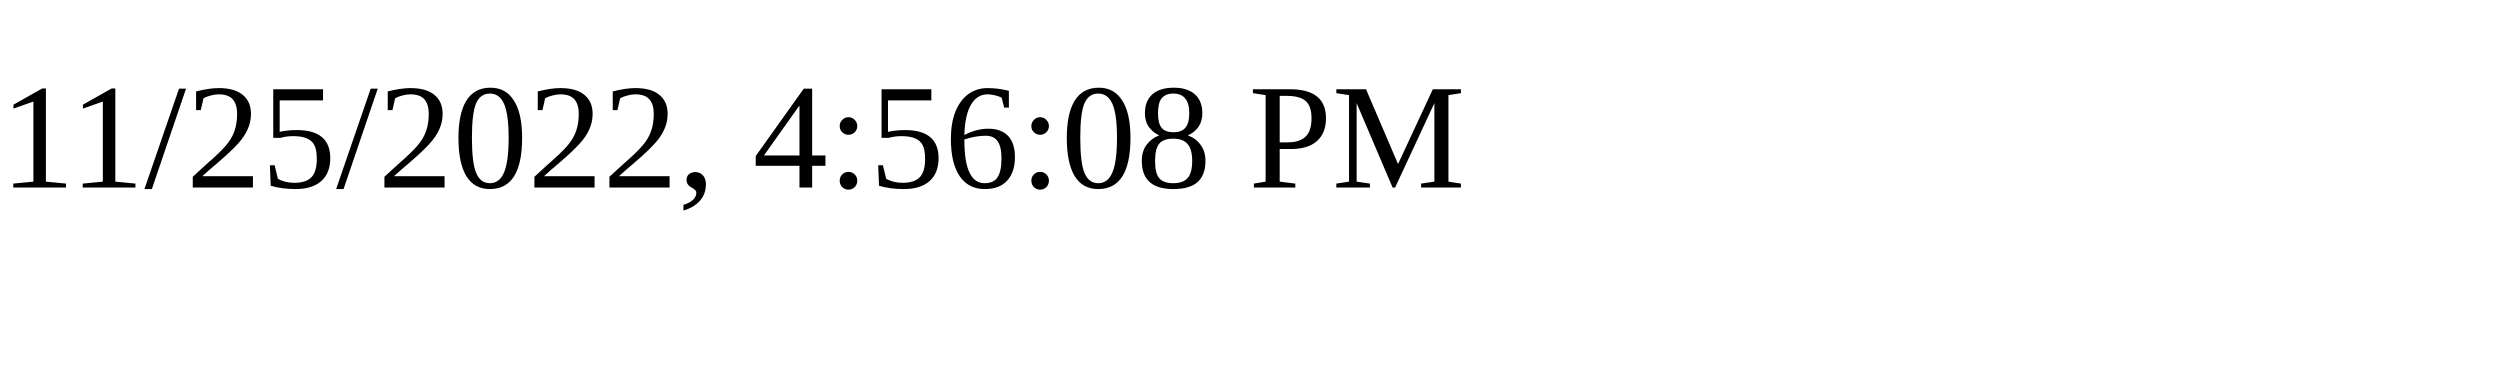
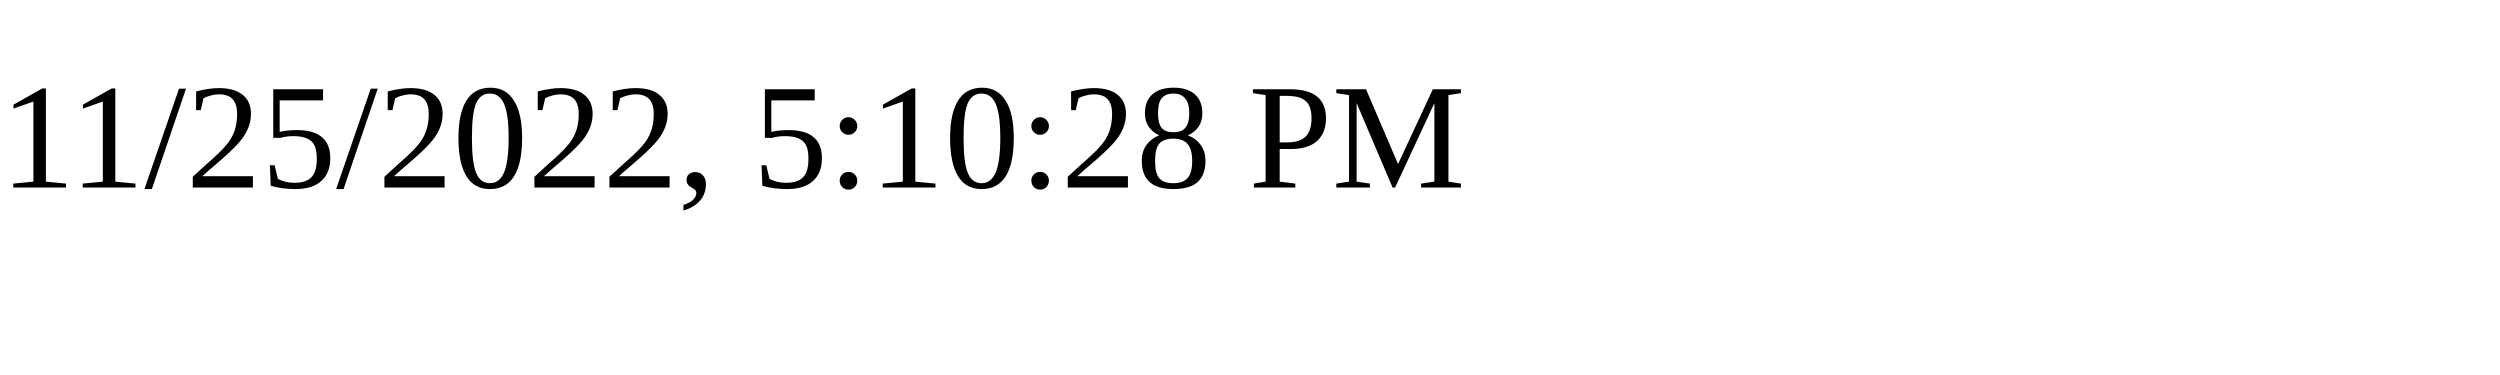
<svg xmlns="http://www.w3.org/2000/svg" height="30" width="200">
-   <text x="0" y="15">11/25/2022, 4:56:08 PM</text>
+   <text x="0" y="15">11/25/2022, 5:10:28 PM</text>
</svg>
